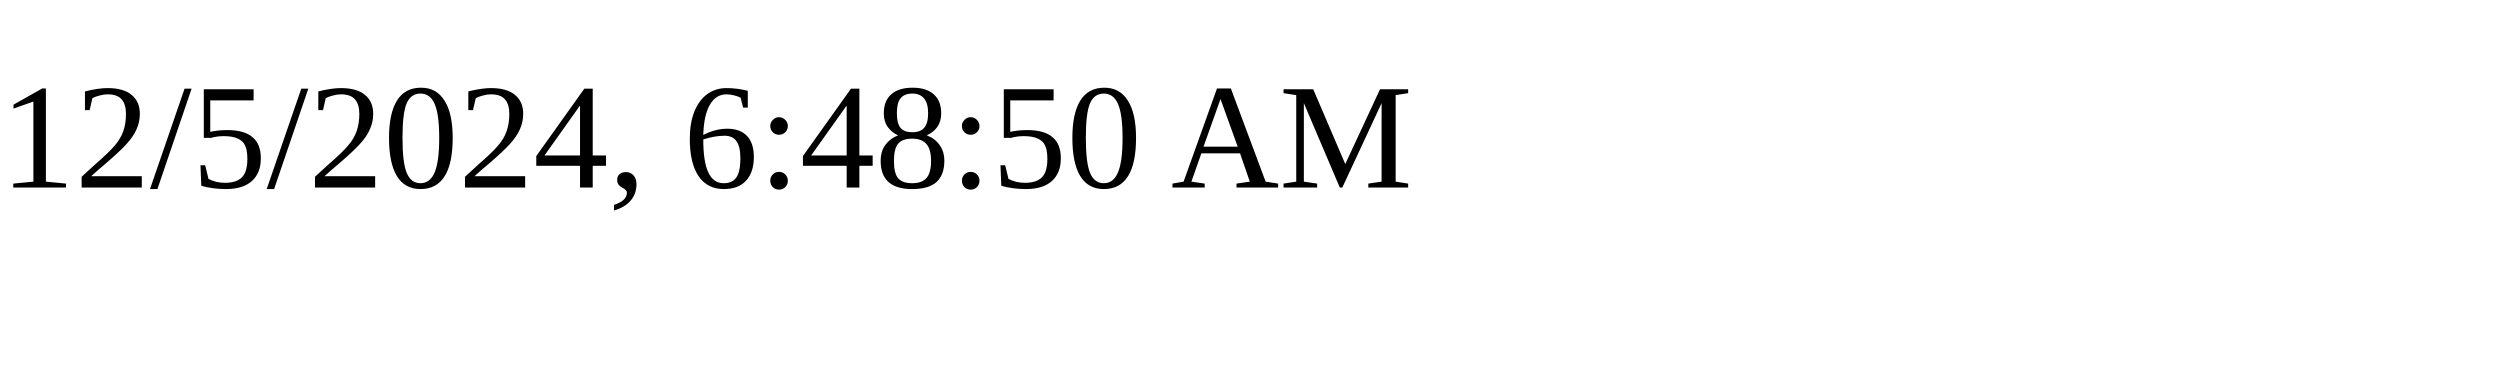
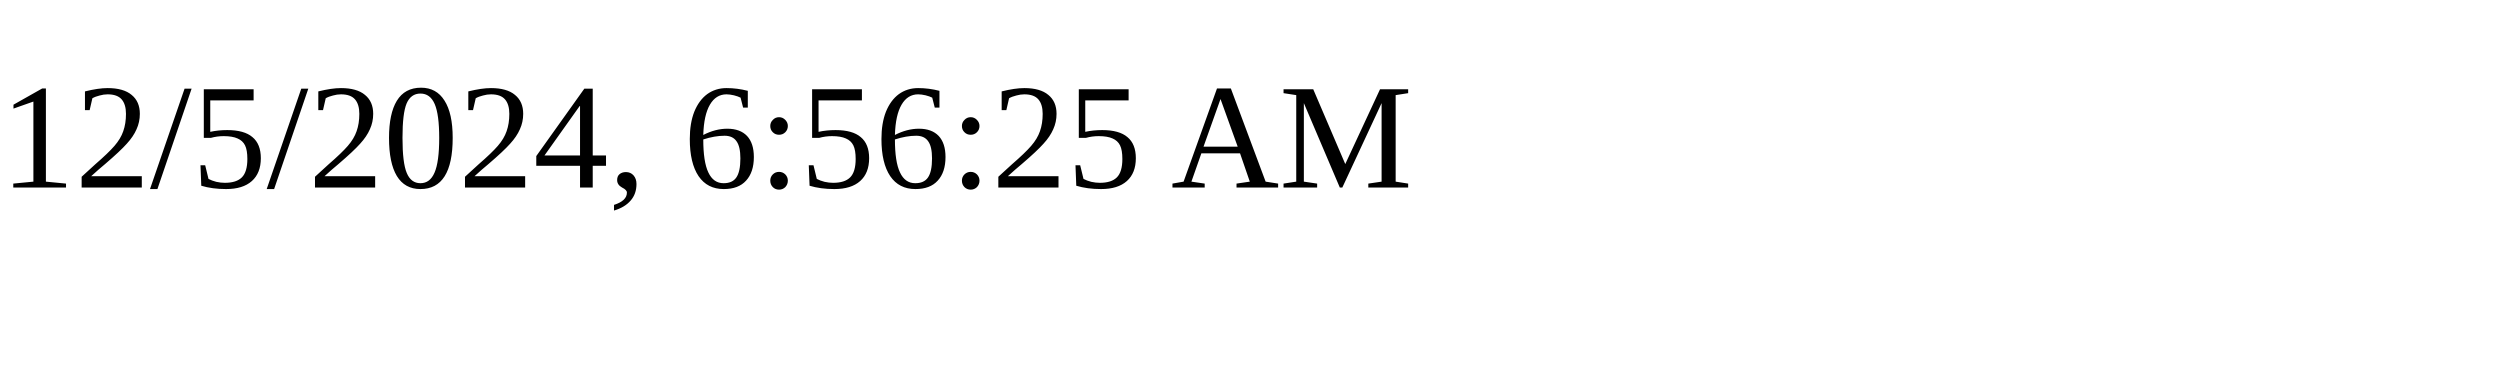
<svg xmlns="http://www.w3.org/2000/svg" height="30" width="200">
-   <text x="0" y="15">12/5/2024, 6:48:50 AM</text>
+   <text x="0" y="15">12/5/2024, 6:56:25 AM</text>
</svg>
